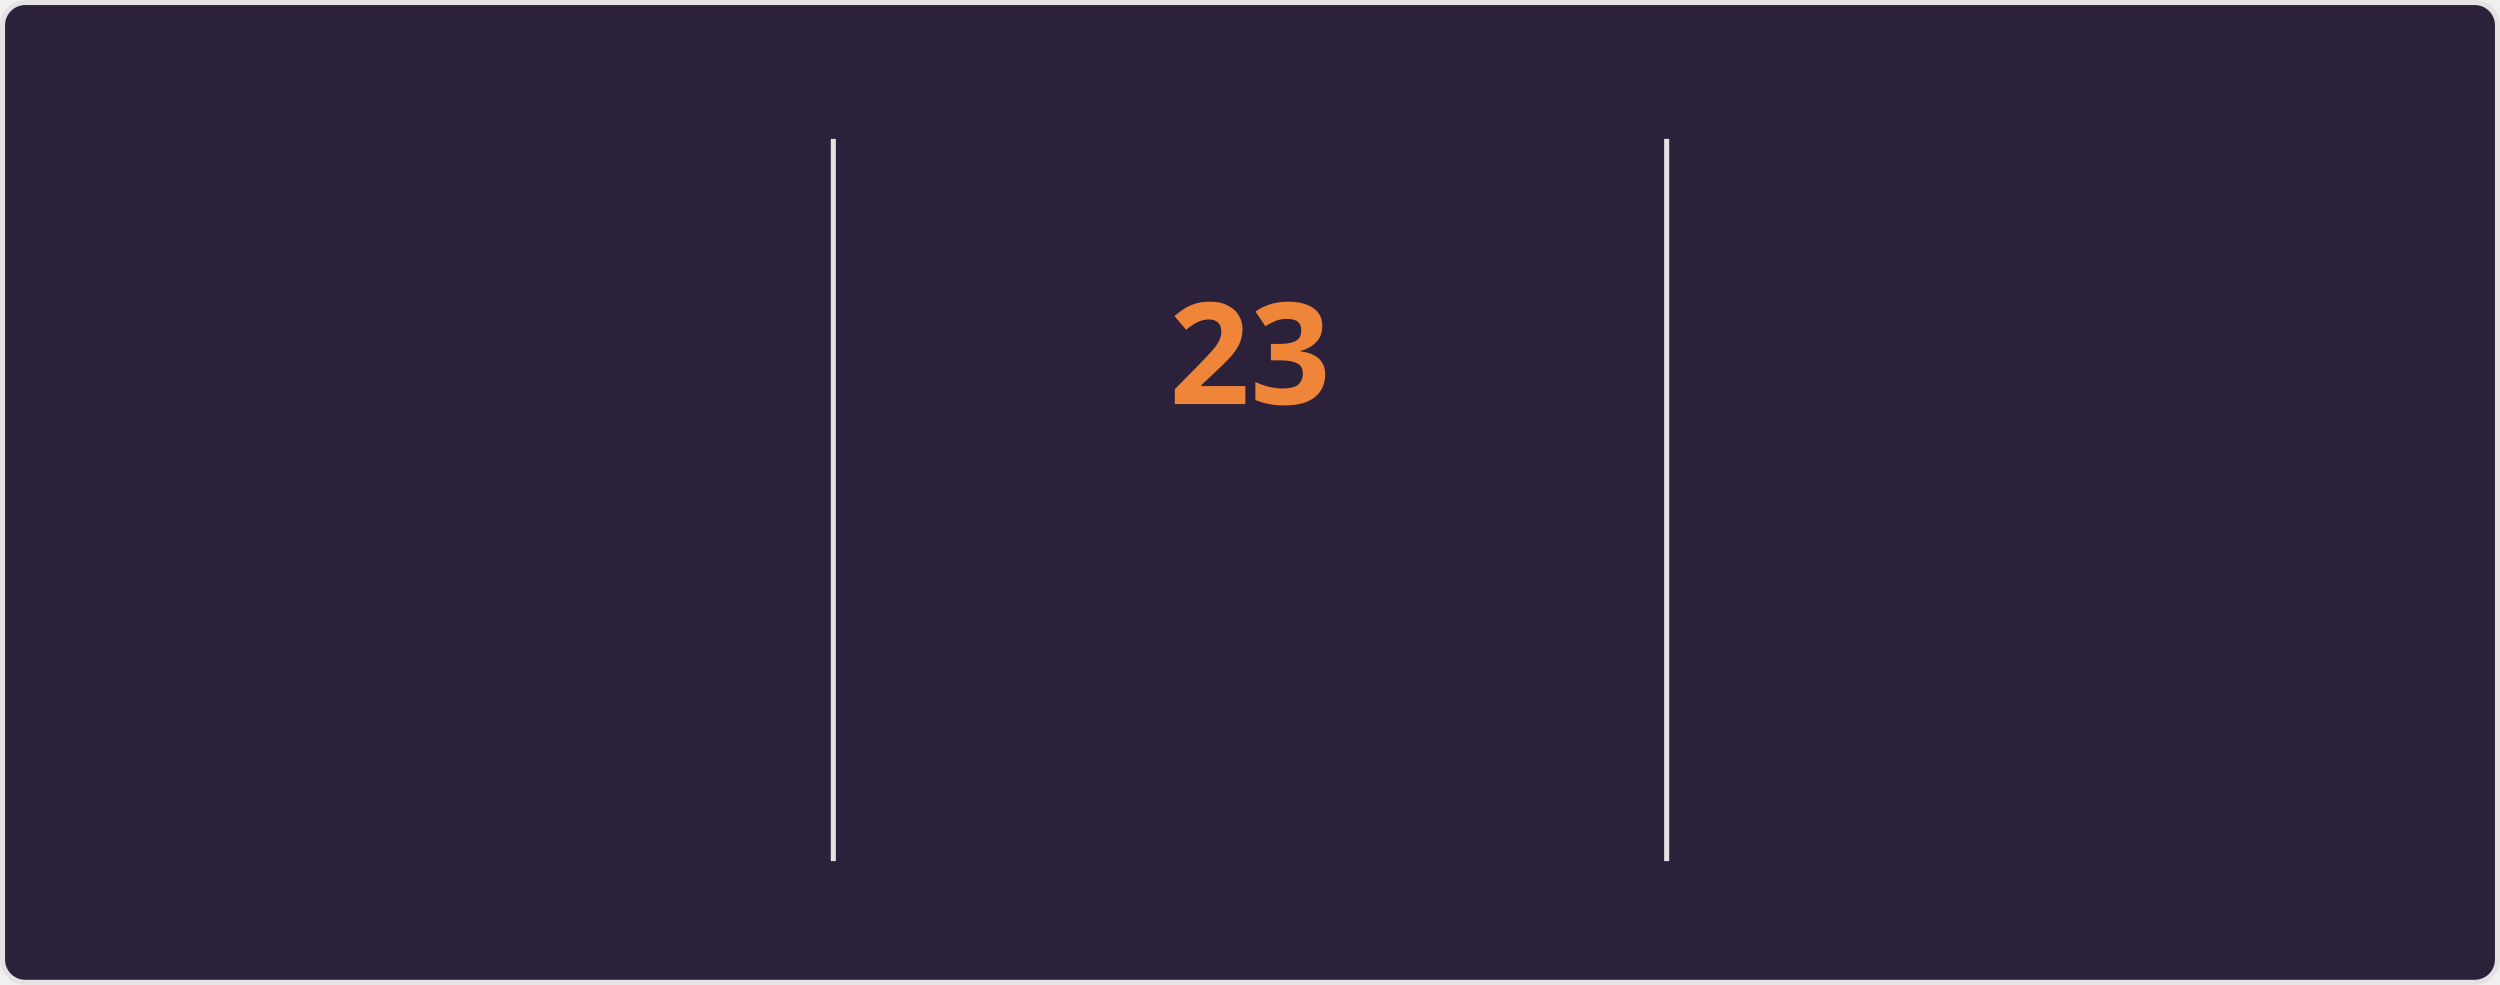
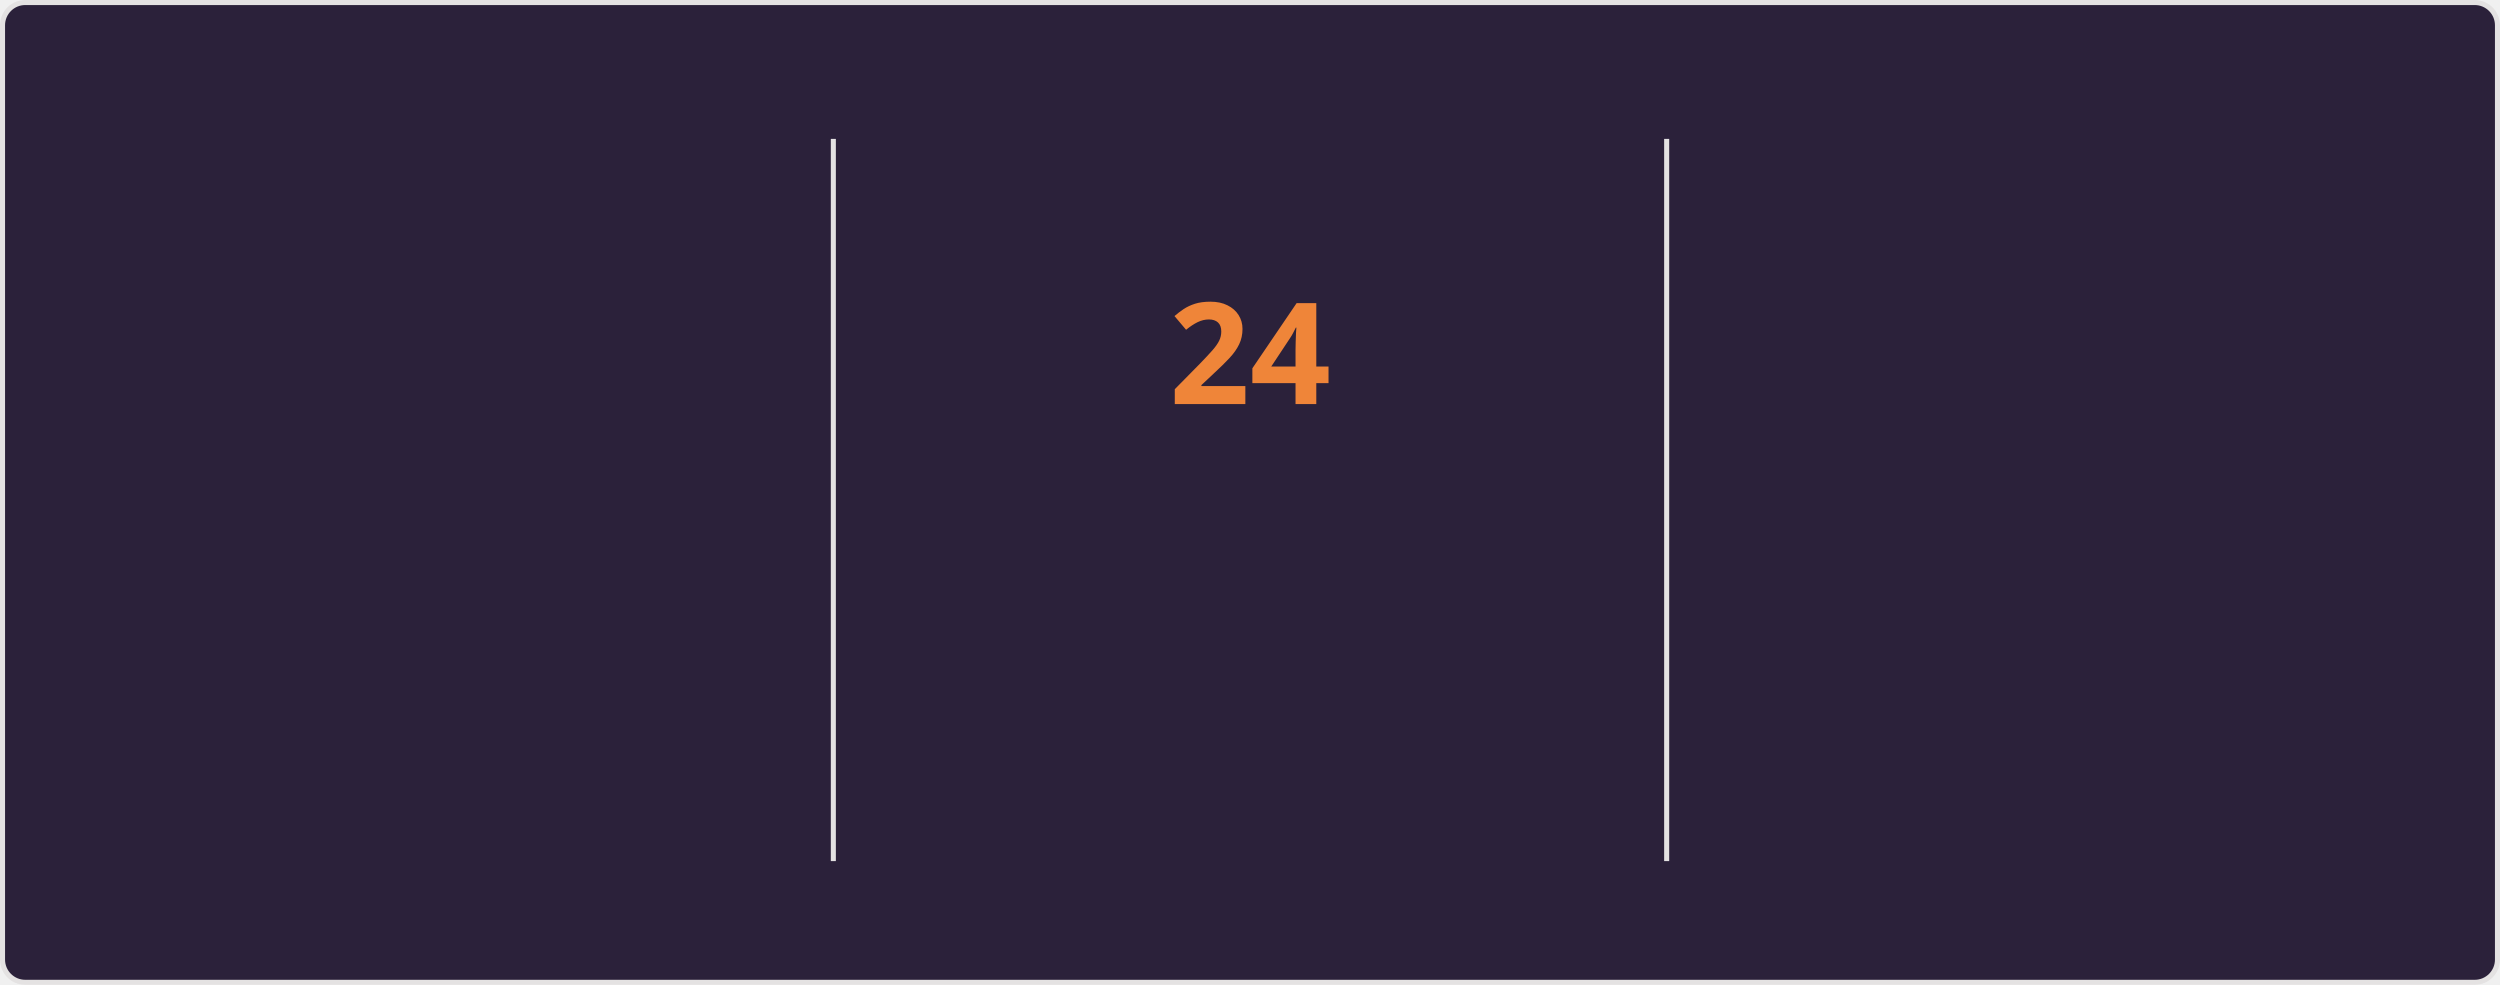
<svg xmlns="http://www.w3.org/2000/svg" style="isolation: isolate" viewBox="0 0 495 195" width="495px" height="195px" direction="ltr">
  <style>
    @keyframes currstreak {
      0% { font-size: 3px; opacity: 0.2; }
      80% { font-size: 34px; opacity: 1; }
      100% { font-size: 28px; opacity: 1; }
    }
    @keyframes fadein {
      0% { opacity: 0; }
      100% { opacity: 1; }
    }
    .big-number {
      font-family: "Segoe UI", Ubuntu, sans-serif;
      font-weight: 700;
      font-size: 28px;
      fill: #e2e9ec;
    }
    .label {
      font-family: "Segoe UI", Ubuntu, sans-serif;
      font-weight: 400;
      font-size: 14px;
      fill: #e2e9ec;
    }
    .range-text {
      font-family: "Segoe UI", Ubuntu, sans-serif;
      font-weight: 400;
      font-size: 12px;
      fill: #e2e9ec;
    }
    .current-streak-num {
      font-family: "Segoe UI", Ubuntu, sans-serif;
      font-weight: 700;
      font-size: 28px;
      fill: #ef8539;
    }</style>
  <defs>
    <clipPath id="outer_rectangle">
      <rect width="495" height="195" rx="4.5" />
    </clipPath>
    <mask id="mask_out_ring_behind_fire">
      <rect width="495" height="195" fill="white" />
      <ellipse id="mask-ellipse" cx="247.5" cy="32" rx="13" ry="18" fill="black" />
    </mask>
  </defs>
  <g clip-path="url(#outer_rectangle)">
    <g style="isolation: isolate">
      <rect fill="#2b213a" rx="4.5" x="0.5" y="0.5" width="494" height="194" stroke="#e4e2e2" />
    </g>
    <g style="isolation: isolate">
      <line x1="165" y1="28" x2="165" y2="170" vector-effect="non-scaling-stroke" stroke-width="1" stroke="#e4e2e2" stroke-linejoin="miter" stroke-linecap="square" stroke-miterlimit="3" />
      <line x1="330" y1="28" x2="330" y2="170" vector-effect="non-scaling-stroke" stroke-width="1" stroke="#e4e2e2" stroke-linejoin="miter" stroke-linecap="square" stroke-miterlimit="3" />
    </g>
    <g style="isolation: isolate">
      <g transform="translate(82.5, 48)">
        <text x="0" y="32" stroke-width="0" text-anchor="middle" class="big-number" style="opacity: 0; animation: fadein 0.5s linear forwards 0.6s">
            3.8K
          </text>
      </g>
      <g transform="translate(82.5, 84)">
        <text x="0" y="32" stroke-width="0" text-anchor="middle" class="label" style="opacity: 0; animation: fadein 0.5s linear forwards 0.7s">
            Total Contributions
          </text>
      </g>
      <g transform="translate(82.5, 114)">
        <text x="0" y="32" stroke-width="0" text-anchor="middle" class="range-text" style="opacity: 0; animation: fadein 0.5s linear forwards 0.8s">
            Oct 5 - Present
          </text>
      </g>
    </g>
    <g style="isolation: isolate">
      <g mask="url(#mask_out_ring_behind_fire)">
        <circle cx="247.5" cy="71" r="40" fill="none" stroke="#e2e9ec" stroke-width="5" style="opacity: 0; animation: fadein 0.5s linear forwards 0.4s" />
      </g>
      <g transform="translate(247.5, 19.5)" stroke-opacity="0" style="opacity: 0; animation: fadein 0.5s linear forwards 0.6s">
        <path d="M -12 -0.5 L 15 -0.5 L 15 23.5 L -12 23.5 L -12 -0.5 Z" fill="none" />
        <path d="M 1.5 0.67 C 1.5 0.67 2.24 3.32 2.24 5.47 C 2.24 7.53 0.89 9.2 -1.17 9.2 C -3.23 9.2 -4.79 7.53 -4.79 5.47 L -4.76 5.11 C -6.78 7.51 -8 10.62 -8 13.99 C -8 18.41 -4.42 22 0 22 C 4.42 22 8 18.41 8 13.99 C 8 8.6 5.41 3.79 1.5 0.67 Z M -0.29 19 C -2.07 19 -3.51 17.6 -3.51 15.86 C -3.51 14.24 -2.46 13.1 -0.7 12.74 C 1.07 12.38 2.9 11.53 3.92 10.16 C 4.31 11.45 4.51 12.81 4.51 14.2 C 4.51 16.85 2.36 19 -0.29 19 Z" fill="#e2e9ec" stroke-opacity="0" />
      </g>
      <g transform="translate(247.5, 48)">
        <text x="0" y="32" stroke-width="0" text-anchor="middle" class="current-streak-num" style="animation: currstreak 0.6s linear forwards">
-             23
+             24
          </text>
      </g>
      <g transform="translate(247.5, 108)">
        <text x="0" y="32" stroke-width="0" text-anchor="middle" class="label" style="opacity: 0; animation: fadein 0.5s linear forwards 0.9s">
            Current Streak
          </text>
      </g>
      <g transform="translate(247.5, 145)">
        <text x="0" y="21" stroke-width="0" text-anchor="middle" class="range-text" style="opacity: 0; animation: fadein 0.5s linear forwards 0.9s">
-             Sep 16 - Oct 8
+             Sep 16 - Oct 9
          </text>
      </g>
    </g>
    <g style="isolation: isolate">
      <g transform="translate(412.5, 48)">
        <text x="0" y="32" stroke-width="0" text-anchor="middle" class="big-number" style="opacity: 0; animation: fadein 0.5s linear forwards 1.2s">
            35
          </text>
      </g>
      <g transform="translate(412.5, 84)">
        <text x="0" y="32" stroke-width="0" text-anchor="middle" class="label" style="opacity: 0; animation: fadein 0.5s linear forwards 1.3s">
            Longest Streak
          </text>
      </g>
      <g transform="translate(412.5, 114)">
        <text x="0" y="32" stroke-width="0" text-anchor="middle" class="range-text" style="opacity: 0; animation: fadein 0.5s linear forwards 1.4s">
            Jul 19 - Aug 22
          </text>
      </g>
    </g>
  </g>
</svg>
